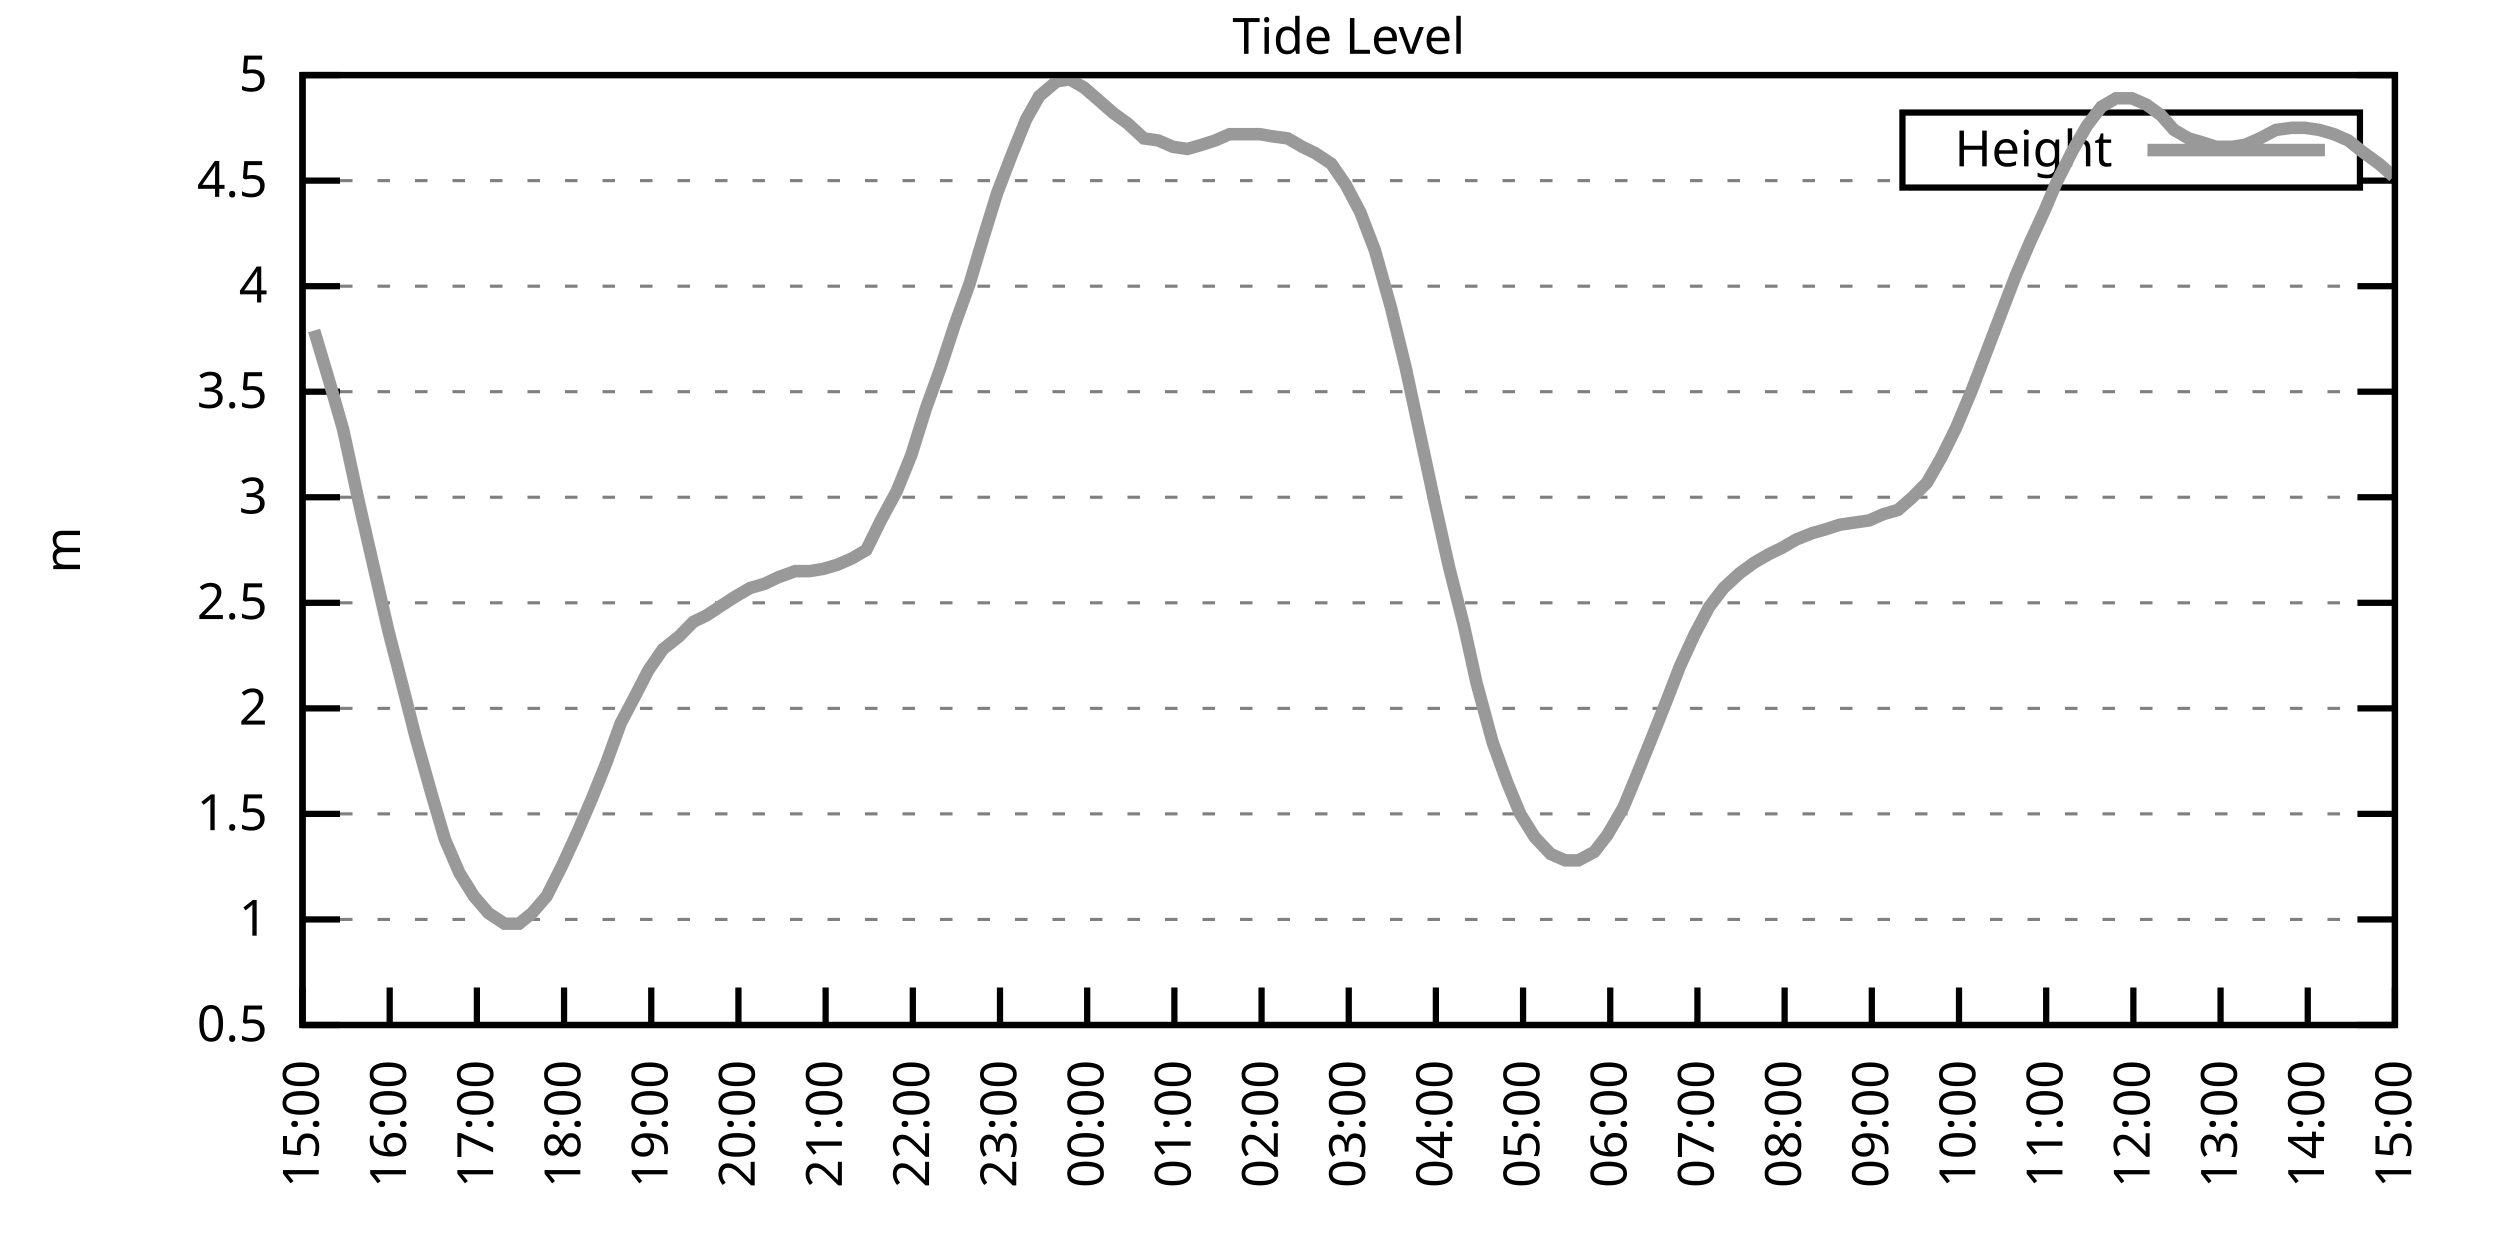
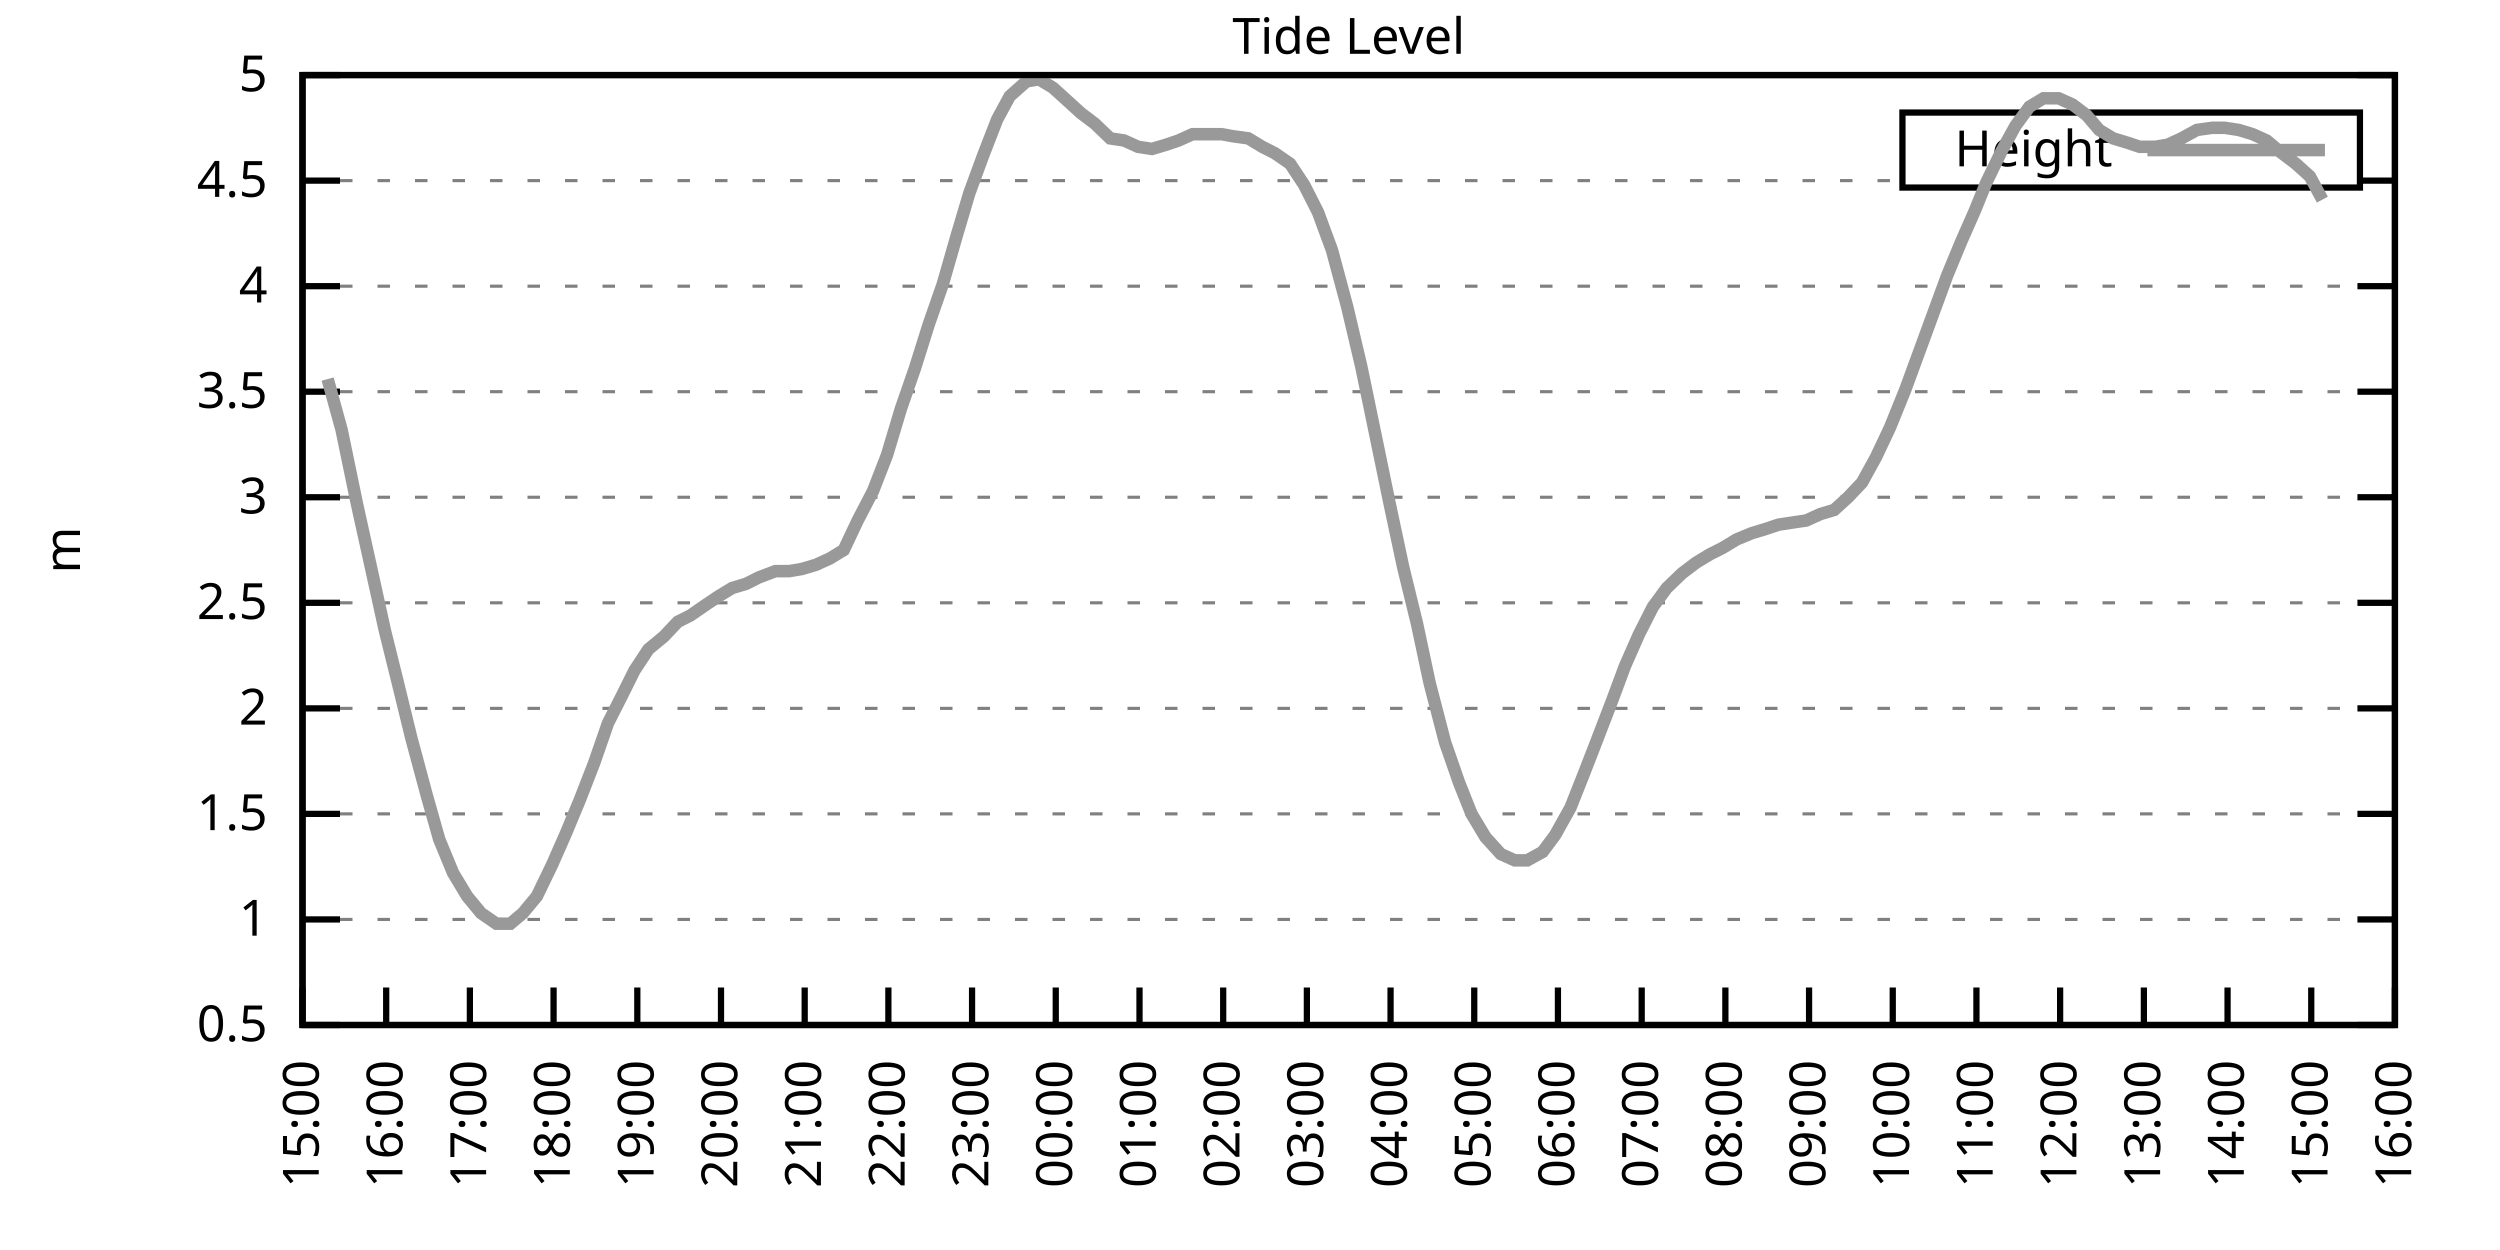
<svg xmlns="http://www.w3.org/2000/svg" xmlns:xlink="http://www.w3.org/1999/xlink" width="400" height="200" viewBox="0 0 400 200">
  <g id="gnuplot_canvas">
    <rect x="0" y="0" width="400" height="200" fill="none" />
    <defs>
      <circle id="gpDot" r="0.5" stroke-width="0.5" stroke="currentColor" />
      <path id="gpPt0" stroke-width="0.333" stroke="currentColor" d="M-1,0 h2 M0,-1 v2" />
      <path id="gpPt1" stroke-width="0.333" stroke="currentColor" d="M-1,-1 L1,1 M1,-1 L-1,1" />
      <path id="gpPt2" stroke-width="0.333" stroke="currentColor" d="M-1,0 L1,0 M0,-1 L0,1 M-1,-1 L1,1 M-1,1 L1,-1" />
      <rect id="gpPt3" stroke-width="0.333" stroke="currentColor" x="-1" y="-1" width="2" height="2" />
      <rect id="gpPt4" stroke-width="0.333" stroke="currentColor" fill="currentColor" x="-1" y="-1" width="2" height="2" />
      <circle id="gpPt5" stroke-width="0.333" stroke="currentColor" cx="0" cy="0" r="1" />
      <use xlink:href="#gpPt5" id="gpPt6" fill="currentColor" stroke="none" />
      <path id="gpPt7" stroke-width="0.333" stroke="currentColor" d="M0,-1.33 L-1.33,0.67 L1.33,0.67 z" />
      <use xlink:href="#gpPt7" id="gpPt8" fill="currentColor" stroke="none" />
      <use xlink:href="#gpPt7" id="gpPt9" stroke="currentColor" transform="rotate(180)" />
      <use xlink:href="#gpPt9" id="gpPt10" fill="currentColor" stroke="none" />
      <use xlink:href="#gpPt3" id="gpPt11" stroke="currentColor" transform="rotate(45)" />
      <use xlink:href="#gpPt11" id="gpPt12" fill="currentColor" stroke="none" />
      <path id="gpPt13" stroke-width="0.333" stroke="currentColor" d="M0,1.330 L1.265,0.411 L0.782,-1.067 L-0.782,-1.076 L-1.265,0.411 z" />
      <use xlink:href="#gpPt13" id="gpPt14" fill="currentColor" stroke="none" />
      <filter id="textbox" filterUnits="objectBoundingBox" x="0" y="0" height="1" width="1">
        <feFlood flood-color="white" flood-opacity="1" result="bgnd" />
        <feComposite in="SourceGraphic" in2="bgnd" operator="atop" />
      </filter>
      <filter id="greybox" filterUnits="objectBoundingBox" x="0" y="0" height="1" width="1">
        <feFlood flood-color="lightgrey" flood-opacity="1" result="grey" />
        <feComposite in="SourceGraphic" in2="grey" operator="atop" />
      </filter>
    </defs>
    <g fill="none" color="white" stroke="currentColor" stroke-width="1.00" stroke-linecap="butt" stroke-linejoin="miter">
</g>
    <g fill="none" color="black" stroke="currentColor" stroke-width="1.00" stroke-linecap="butt" stroke-linejoin="miter">
      <g stroke="none" shape-rendering="crispEdges">
        <polygon fill="rgb(255, 255, 255)" points="48.40,164.00 383.18,164.00 383.18,12.02 48.40,12.02 " />
      </g>
    </g>
    <g fill="none" color="black" stroke="currentColor" stroke-width="1.00" stroke-linecap="butt" stroke-linejoin="miter">
</g>
    <g fill="none" color="black" stroke="black" stroke-width="0.50" stroke-linecap="butt" stroke-linejoin="miter">
</g>
    <g fill="none" color="gray" stroke="currentColor" stroke-width="0.50" stroke-linecap="butt" stroke-linejoin="miter">
      <path stroke="gray" stroke-dasharray="2,4" class="gridline" d="M48.40,164.00 L383.19,164.00  " />
    </g>
    <g fill="none" color="gray" stroke="gray" stroke-width="1.00" stroke-linecap="butt" stroke-linejoin="miter">
</g>
    <g fill="none" color="black" stroke="currentColor" stroke-width="1.00" stroke-linecap="butt" stroke-linejoin="miter">
      <path stroke="black" d="M48.40,164.00 L54.40,164.00 M383.19,164.00 L377.19,164.00  " />
      <g transform="translate(42.80,166.60)" stroke="none" fill="black" font-family="Sans" font-size="8.00" text-anchor="end">
        <text>
          <tspan font-family="Sans"> 0.5</tspan>
        </text>
      </g>
    </g>
    <g fill="none" color="black" stroke="currentColor" stroke-width="1.00" stroke-linecap="butt" stroke-linejoin="miter">
</g>
    <g fill="none" color="black" stroke="black" stroke-width="0.50" stroke-linecap="butt" stroke-linejoin="miter">
</g>
    <g fill="none" color="gray" stroke="currentColor" stroke-width="0.50" stroke-linecap="butt" stroke-linejoin="miter">
      <path stroke="gray" stroke-dasharray="2,4" class="gridline" d="M48.40,147.11 L383.19,147.11  " />
    </g>
    <g fill="none" color="gray" stroke="gray" stroke-width="1.00" stroke-linecap="butt" stroke-linejoin="miter">
</g>
    <g fill="none" color="black" stroke="currentColor" stroke-width="1.00" stroke-linecap="butt" stroke-linejoin="miter">
      <path stroke="black" d="M48.40,147.11 L54.40,147.11 M383.19,147.11 L377.19,147.11  " />
      <g transform="translate(42.80,149.71)" stroke="none" fill="black" font-family="Sans" font-size="8.00" text-anchor="end">
        <text>
          <tspan font-family="Sans"> 1</tspan>
        </text>
      </g>
    </g>
    <g fill="none" color="black" stroke="currentColor" stroke-width="1.00" stroke-linecap="butt" stroke-linejoin="miter">
</g>
    <g fill="none" color="black" stroke="black" stroke-width="0.50" stroke-linecap="butt" stroke-linejoin="miter">
</g>
    <g fill="none" color="gray" stroke="currentColor" stroke-width="0.50" stroke-linecap="butt" stroke-linejoin="miter">
      <path stroke="gray" stroke-dasharray="2,4" class="gridline" d="M48.40,130.22 L383.19,130.22  " />
    </g>
    <g fill="none" color="gray" stroke="gray" stroke-width="1.00" stroke-linecap="butt" stroke-linejoin="miter">
</g>
    <g fill="none" color="black" stroke="currentColor" stroke-width="1.00" stroke-linecap="butt" stroke-linejoin="miter">
      <path stroke="black" d="M48.40,130.22 L54.40,130.22 M383.19,130.22 L377.19,130.22  " />
      <g transform="translate(42.80,132.82)" stroke="none" fill="black" font-family="Sans" font-size="8.00" text-anchor="end">
        <text>
          <tspan font-family="Sans"> 1.5</tspan>
        </text>
      </g>
    </g>
    <g fill="none" color="black" stroke="currentColor" stroke-width="1.00" stroke-linecap="butt" stroke-linejoin="miter">
</g>
    <g fill="none" color="black" stroke="black" stroke-width="0.50" stroke-linecap="butt" stroke-linejoin="miter">
</g>
    <g fill="none" color="gray" stroke="currentColor" stroke-width="0.50" stroke-linecap="butt" stroke-linejoin="miter">
      <path stroke="gray" stroke-dasharray="2,4" class="gridline" d="M48.40,113.34 L383.19,113.34  " />
    </g>
    <g fill="none" color="gray" stroke="gray" stroke-width="1.00" stroke-linecap="butt" stroke-linejoin="miter">
</g>
    <g fill="none" color="black" stroke="currentColor" stroke-width="1.00" stroke-linecap="butt" stroke-linejoin="miter">
      <path stroke="black" d="M48.40,113.34 L54.40,113.34 M383.19,113.34 L377.19,113.34  " />
      <g transform="translate(42.80,115.94)" stroke="none" fill="black" font-family="Sans" font-size="8.00" text-anchor="end">
        <text>
          <tspan font-family="Sans"> 2</tspan>
        </text>
      </g>
    </g>
    <g fill="none" color="black" stroke="currentColor" stroke-width="1.00" stroke-linecap="butt" stroke-linejoin="miter">
</g>
    <g fill="none" color="black" stroke="black" stroke-width="0.50" stroke-linecap="butt" stroke-linejoin="miter">
</g>
    <g fill="none" color="gray" stroke="currentColor" stroke-width="0.50" stroke-linecap="butt" stroke-linejoin="miter">
      <path stroke="gray" stroke-dasharray="2,4" class="gridline" d="M48.40,96.45 L383.19,96.45  " />
    </g>
    <g fill="none" color="gray" stroke="gray" stroke-width="1.00" stroke-linecap="butt" stroke-linejoin="miter">
</g>
    <g fill="none" color="black" stroke="currentColor" stroke-width="1.00" stroke-linecap="butt" stroke-linejoin="miter">
      <path stroke="black" d="M48.40,96.45 L54.40,96.45 M383.19,96.45 L377.19,96.45  " />
      <g transform="translate(42.80,99.05)" stroke="none" fill="black" font-family="Sans" font-size="8.00" text-anchor="end">
        <text>
          <tspan font-family="Sans"> 2.5</tspan>
        </text>
      </g>
    </g>
    <g fill="none" color="black" stroke="currentColor" stroke-width="1.00" stroke-linecap="butt" stroke-linejoin="miter">
</g>
    <g fill="none" color="black" stroke="black" stroke-width="0.50" stroke-linecap="butt" stroke-linejoin="miter">
</g>
    <g fill="none" color="gray" stroke="currentColor" stroke-width="0.50" stroke-linecap="butt" stroke-linejoin="miter">
      <path stroke="gray" stroke-dasharray="2,4" class="gridline" d="M48.40,79.56 L383.19,79.56  " />
    </g>
    <g fill="none" color="gray" stroke="gray" stroke-width="1.00" stroke-linecap="butt" stroke-linejoin="miter">
</g>
    <g fill="none" color="black" stroke="currentColor" stroke-width="1.00" stroke-linecap="butt" stroke-linejoin="miter">
      <path stroke="black" d="M48.40,79.56 L54.40,79.56 M383.19,79.56 L377.19,79.56  " />
      <g transform="translate(42.80,82.16)" stroke="none" fill="black" font-family="Sans" font-size="8.00" text-anchor="end">
        <text>
          <tspan font-family="Sans"> 3</tspan>
        </text>
      </g>
    </g>
    <g fill="none" color="black" stroke="currentColor" stroke-width="1.00" stroke-linecap="butt" stroke-linejoin="miter">
</g>
    <g fill="none" color="black" stroke="black" stroke-width="0.50" stroke-linecap="butt" stroke-linejoin="miter">
</g>
    <g fill="none" color="gray" stroke="currentColor" stroke-width="0.50" stroke-linecap="butt" stroke-linejoin="miter">
      <path stroke="gray" stroke-dasharray="2,4" class="gridline" d="M48.40,62.67 L383.19,62.67  " />
    </g>
    <g fill="none" color="gray" stroke="gray" stroke-width="1.00" stroke-linecap="butt" stroke-linejoin="miter">
</g>
    <g fill="none" color="black" stroke="currentColor" stroke-width="1.00" stroke-linecap="butt" stroke-linejoin="miter">
      <path stroke="black" d="M48.40,62.67 L54.40,62.67 M383.19,62.67 L377.19,62.67  " />
      <g transform="translate(42.80,65.27)" stroke="none" fill="black" font-family="Sans" font-size="8.00" text-anchor="end">
        <text>
          <tspan font-family="Sans"> 3.5</tspan>
        </text>
      </g>
    </g>
    <g fill="none" color="black" stroke="currentColor" stroke-width="1.00" stroke-linecap="butt" stroke-linejoin="miter">
</g>
    <g fill="none" color="black" stroke="black" stroke-width="0.50" stroke-linecap="butt" stroke-linejoin="miter">
</g>
    <g fill="none" color="gray" stroke="currentColor" stroke-width="0.50" stroke-linecap="butt" stroke-linejoin="miter">
      <path stroke="gray" stroke-dasharray="2,4" class="gridline" d="M48.40,45.79 L383.19,45.79  " />
    </g>
    <g fill="none" color="gray" stroke="gray" stroke-width="1.00" stroke-linecap="butt" stroke-linejoin="miter">
</g>
    <g fill="none" color="black" stroke="currentColor" stroke-width="1.00" stroke-linecap="butt" stroke-linejoin="miter">
      <path stroke="black" d="M48.40,45.79 L54.40,45.79 M383.19,45.79 L377.19,45.79  " />
      <g transform="translate(42.80,48.39)" stroke="none" fill="black" font-family="Sans" font-size="8.00" text-anchor="end">
        <text>
          <tspan font-family="Sans"> 4</tspan>
        </text>
      </g>
    </g>
    <g fill="none" color="black" stroke="currentColor" stroke-width="1.00" stroke-linecap="butt" stroke-linejoin="miter">
</g>
    <g fill="none" color="black" stroke="black" stroke-width="0.50" stroke-linecap="butt" stroke-linejoin="miter">
</g>
    <g fill="none" color="gray" stroke="currentColor" stroke-width="0.50" stroke-linecap="butt" stroke-linejoin="miter">
      <path stroke="gray" stroke-dasharray="2,4" class="gridline" d="M48.40,28.90 L304.39,28.90 M377.59,28.90 L383.19,28.90  " />
    </g>
    <g fill="none" color="gray" stroke="gray" stroke-width="1.00" stroke-linecap="butt" stroke-linejoin="miter">
</g>
    <g fill="none" color="black" stroke="currentColor" stroke-width="1.00" stroke-linecap="butt" stroke-linejoin="miter">
      <path stroke="black" d="M48.40,28.90 L54.40,28.90 M383.19,28.90 L377.19,28.90  " />
      <g transform="translate(42.80,31.50)" stroke="none" fill="black" font-family="Sans" font-size="8.00" text-anchor="end">
        <text>
          <tspan font-family="Sans"> 4.5</tspan>
        </text>
      </g>
    </g>
    <g fill="none" color="black" stroke="currentColor" stroke-width="1.00" stroke-linecap="butt" stroke-linejoin="miter">
</g>
    <g fill="none" color="black" stroke="black" stroke-width="0.50" stroke-linecap="butt" stroke-linejoin="miter">
</g>
    <g fill="none" color="gray" stroke="currentColor" stroke-width="0.50" stroke-linecap="butt" stroke-linejoin="miter">
      <path stroke="gray" stroke-dasharray="2,4" class="gridline" d="M48.40,12.01 L383.19,12.01  " />
    </g>
    <g fill="none" color="gray" stroke="gray" stroke-width="1.00" stroke-linecap="butt" stroke-linejoin="miter">
</g>
    <g fill="none" color="black" stroke="currentColor" stroke-width="1.00" stroke-linecap="butt" stroke-linejoin="miter">
      <path stroke="black" d="M48.40,12.01 L54.40,12.01 M383.19,12.01 L377.19,12.01  " />
      <g transform="translate(42.80,14.61)" stroke="none" fill="black" font-family="Sans" font-size="8.00" text-anchor="end">
        <text>
          <tspan font-family="Sans"> 5</tspan>
        </text>
      </g>
    </g>
    <g fill="none" color="black" stroke="currentColor" stroke-width="1.00" stroke-linecap="butt" stroke-linejoin="miter">
      <path stroke="black" d="M48.40,164.00 L48.40,158.00  " />
      <g transform="translate(51.00,169.60) rotate(270.00)" stroke="none" fill="black" font-family="Sans" font-size="8.00" text-anchor="end">
        <text>
          <tspan font-family="Sans">15:00</tspan>
        </text>
      </g>
    </g>
    <g fill="none" color="black" stroke="currentColor" stroke-width="1.00" stroke-linecap="butt" stroke-linejoin="miter">
-       <path stroke="black" d="M62.35,164.00 L62.35,158.00  " />
-       <g transform="translate(64.95,169.60) rotate(270.00)" stroke="none" fill="black" font-family="Sans" font-size="8.00" text-anchor="end">
+       <path stroke="black" d="M61.79,164.00 L61.79,158.00  " />
+       <g transform="translate(64.39,169.60) rotate(270.00)" stroke="none" fill="black" font-family="Sans" font-size="8.00" text-anchor="end">
        <text>
          <tspan font-family="Sans">16:00</tspan>
        </text>
      </g>
    </g>
    <g fill="none" color="black" stroke="currentColor" stroke-width="1.00" stroke-linecap="butt" stroke-linejoin="miter">
-       <path stroke="black" d="M76.30,164.00 L76.30,158.00  " />
-       <g transform="translate(78.90,169.60) rotate(270.00)" stroke="none" fill="black" font-family="Sans" font-size="8.00" text-anchor="end">
+       <path stroke="black" d="M75.18,164.00 L75.18,158.00  " />
+       <g transform="translate(77.78,169.60) rotate(270.00)" stroke="none" fill="black" font-family="Sans" font-size="8.00" text-anchor="end">
        <text>
          <tspan font-family="Sans">17:00</tspan>
        </text>
      </g>
    </g>
    <g fill="none" color="black" stroke="currentColor" stroke-width="1.00" stroke-linecap="butt" stroke-linejoin="miter">
-       <path stroke="black" d="M90.25,164.00 L90.25,158.00  " />
-       <g transform="translate(92.85,169.60) rotate(270.00)" stroke="none" fill="black" font-family="Sans" font-size="8.00" text-anchor="end">
+       <path stroke="black" d="M88.57,164.00 L88.57,158.00  " />
+       <g transform="translate(91.17,169.60) rotate(270.00)" stroke="none" fill="black" font-family="Sans" font-size="8.00" text-anchor="end">
        <text>
          <tspan font-family="Sans">18:00</tspan>
        </text>
      </g>
    </g>
    <g fill="none" color="black" stroke="currentColor" stroke-width="1.00" stroke-linecap="butt" stroke-linejoin="miter">
-       <path stroke="black" d="M104.20,164.00 L104.20,158.00  " />
-       <g transform="translate(106.80,169.60) rotate(270.00)" stroke="none" fill="black" font-family="Sans" font-size="8.00" text-anchor="end">
+       <path stroke="black" d="M101.97,164.00 L101.97,158.00  " />
+       <g transform="translate(104.57,169.60) rotate(270.00)" stroke="none" fill="black" font-family="Sans" font-size="8.00" text-anchor="end">
        <text>
          <tspan font-family="Sans">19:00</tspan>
        </text>
      </g>
    </g>
    <g fill="none" color="black" stroke="currentColor" stroke-width="1.00" stroke-linecap="butt" stroke-linejoin="miter">
-       <path stroke="black" d="M118.15,164.00 L118.15,158.00  " />
-       <g transform="translate(120.75,169.60) rotate(270.00)" stroke="none" fill="black" font-family="Sans" font-size="8.00" text-anchor="end">
+       <path stroke="black" d="M115.36,164.00 L115.36,158.00  " />
+       <g transform="translate(117.96,169.60) rotate(270.00)" stroke="none" fill="black" font-family="Sans" font-size="8.00" text-anchor="end">
        <text>
          <tspan font-family="Sans">20:00</tspan>
        </text>
      </g>
    </g>
    <g fill="none" color="black" stroke="currentColor" stroke-width="1.00" stroke-linecap="butt" stroke-linejoin="miter">
-       <path stroke="black" d="M132.10,164.00 L132.10,158.00  " />
-       <g transform="translate(134.70,169.60) rotate(270.00)" stroke="none" fill="black" font-family="Sans" font-size="8.00" text-anchor="end">
+       <path stroke="black" d="M128.75,164.00 L128.75,158.00  " />
+       <g transform="translate(131.35,169.60) rotate(270.00)" stroke="none" fill="black" font-family="Sans" font-size="8.00" text-anchor="end">
        <text>
          <tspan font-family="Sans">21:00</tspan>
        </text>
      </g>
    </g>
    <g fill="none" color="black" stroke="currentColor" stroke-width="1.00" stroke-linecap="butt" stroke-linejoin="miter">
-       <path stroke="black" d="M146.05,164.00 L146.05,158.00  " />
-       <g transform="translate(148.65,169.60) rotate(270.00)" stroke="none" fill="black" font-family="Sans" font-size="8.00" text-anchor="end">
+       <path stroke="black" d="M142.14,164.00 L142.14,158.00  " />
+       <g transform="translate(144.74,169.60) rotate(270.00)" stroke="none" fill="black" font-family="Sans" font-size="8.00" text-anchor="end">
        <text>
          <tspan font-family="Sans">22:00</tspan>
        </text>
      </g>
    </g>
    <g fill="none" color="black" stroke="currentColor" stroke-width="1.00" stroke-linecap="butt" stroke-linejoin="miter">
-       <path stroke="black" d="M160.00,164.00 L160.00,158.00  " />
-       <g transform="translate(162.60,169.60) rotate(270.00)" stroke="none" fill="black" font-family="Sans" font-size="8.00" text-anchor="end">
+       <path stroke="black" d="M155.53,164.00 L155.53,158.00  " />
+       <g transform="translate(158.13,169.60) rotate(270.00)" stroke="none" fill="black" font-family="Sans" font-size="8.00" text-anchor="end">
        <text>
          <tspan font-family="Sans">23:00</tspan>
        </text>
      </g>
    </g>
    <g fill="none" color="black" stroke="currentColor" stroke-width="1.00" stroke-linecap="butt" stroke-linejoin="miter">
-       <path stroke="black" d="M173.95,164.00 L173.95,158.00  " />
-       <g transform="translate(176.55,169.60) rotate(270.00)" stroke="none" fill="black" font-family="Sans" font-size="8.00" text-anchor="end">
+       <path stroke="black" d="M168.92,164.00 L168.92,158.00  " />
+       <g transform="translate(171.52,169.60) rotate(270.00)" stroke="none" fill="black" font-family="Sans" font-size="8.00" text-anchor="end">
        <text>
          <tspan font-family="Sans">00:00</tspan>
        </text>
      </g>
    </g>
    <g fill="none" color="black" stroke="currentColor" stroke-width="1.00" stroke-linecap="butt" stroke-linejoin="miter">
-       <path stroke="black" d="M187.90,164.00 L187.90,158.00  " />
-       <g transform="translate(190.50,169.60) rotate(270.00)" stroke="none" fill="black" font-family="Sans" font-size="8.00" text-anchor="end">
+       <path stroke="black" d="M182.32,164.00 L182.32,158.00  " />
+       <g transform="translate(184.92,169.60) rotate(270.00)" stroke="none" fill="black" font-family="Sans" font-size="8.00" text-anchor="end">
        <text>
          <tspan font-family="Sans">01:00</tspan>
        </text>
      </g>
    </g>
    <g fill="none" color="black" stroke="currentColor" stroke-width="1.00" stroke-linecap="butt" stroke-linejoin="miter">
-       <path stroke="black" d="M201.85,164.00 L201.85,158.00  " />
-       <g transform="translate(204.45,169.60) rotate(270.00)" stroke="none" fill="black" font-family="Sans" font-size="8.00" text-anchor="end">
+       <path stroke="black" d="M195.71,164.00 L195.71,158.00  " />
+       <g transform="translate(198.31,169.60) rotate(270.00)" stroke="none" fill="black" font-family="Sans" font-size="8.00" text-anchor="end">
        <text>
          <tspan font-family="Sans">02:00</tspan>
        </text>
      </g>
    </g>
    <g fill="none" color="black" stroke="currentColor" stroke-width="1.00" stroke-linecap="butt" stroke-linejoin="miter">
-       <path stroke="black" d="M215.80,164.00 L215.80,158.00  " />
-       <g transform="translate(218.40,169.60) rotate(270.00)" stroke="none" fill="black" font-family="Sans" font-size="8.00" text-anchor="end">
+       <path stroke="black" d="M209.10,164.00 L209.10,158.00  " />
+       <g transform="translate(211.70,169.60) rotate(270.00)" stroke="none" fill="black" font-family="Sans" font-size="8.00" text-anchor="end">
        <text>
          <tspan font-family="Sans">03:00</tspan>
        </text>
      </g>
    </g>
    <g fill="none" color="black" stroke="currentColor" stroke-width="1.00" stroke-linecap="butt" stroke-linejoin="miter">
-       <path stroke="black" d="M229.74,164.00 L229.74,158.00  " />
-       <g transform="translate(232.34,169.60) rotate(270.00)" stroke="none" fill="black" font-family="Sans" font-size="8.00" text-anchor="end">
+       <path stroke="black" d="M222.49,164.00 L222.49,158.00  " />
+       <g transform="translate(225.09,169.60) rotate(270.00)" stroke="none" fill="black" font-family="Sans" font-size="8.00" text-anchor="end">
        <text>
          <tspan font-family="Sans">04:00</tspan>
        </text>
      </g>
    </g>
    <g fill="none" color="black" stroke="currentColor" stroke-width="1.00" stroke-linecap="butt" stroke-linejoin="miter">
-       <path stroke="black" d="M243.69,164.00 L243.69,158.00  " />
-       <g transform="translate(246.29,169.60) rotate(270.00)" stroke="none" fill="black" font-family="Sans" font-size="8.00" text-anchor="end">
+       <path stroke="black" d="M235.88,164.00 L235.88,158.00  " />
+       <g transform="translate(238.48,169.60) rotate(270.00)" stroke="none" fill="black" font-family="Sans" font-size="8.00" text-anchor="end">
        <text>
          <tspan font-family="Sans">05:00</tspan>
        </text>
      </g>
    </g>
    <g fill="none" color="black" stroke="currentColor" stroke-width="1.00" stroke-linecap="butt" stroke-linejoin="miter">
-       <path stroke="black" d="M257.64,164.00 L257.64,158.00  " />
-       <g transform="translate(260.24,169.60) rotate(270.00)" stroke="none" fill="black" font-family="Sans" font-size="8.00" text-anchor="end">
+       <path stroke="black" d="M249.27,164.00 L249.27,158.00  " />
+       <g transform="translate(251.87,169.60) rotate(270.00)" stroke="none" fill="black" font-family="Sans" font-size="8.00" text-anchor="end">
        <text>
          <tspan font-family="Sans">06:00</tspan>
        </text>
      </g>
    </g>
    <g fill="none" color="black" stroke="currentColor" stroke-width="1.00" stroke-linecap="butt" stroke-linejoin="miter">
-       <path stroke="black" d="M271.59,164.00 L271.59,158.00  " />
-       <g transform="translate(274.19,169.60) rotate(270.00)" stroke="none" fill="black" font-family="Sans" font-size="8.00" text-anchor="end">
+       <path stroke="black" d="M262.67,164.00 L262.67,158.00  " />
+       <g transform="translate(265.27,169.60) rotate(270.00)" stroke="none" fill="black" font-family="Sans" font-size="8.00" text-anchor="end">
        <text>
          <tspan font-family="Sans">07:00</tspan>
        </text>
      </g>
    </g>
    <g fill="none" color="black" stroke="currentColor" stroke-width="1.00" stroke-linecap="butt" stroke-linejoin="miter">
-       <path stroke="black" d="M285.54,164.00 L285.54,158.00  " />
-       <g transform="translate(288.14,169.60) rotate(270.00)" stroke="none" fill="black" font-family="Sans" font-size="8.00" text-anchor="end">
+       <path stroke="black" d="M276.06,164.00 L276.06,158.00  " />
+       <g transform="translate(278.66,169.60) rotate(270.00)" stroke="none" fill="black" font-family="Sans" font-size="8.00" text-anchor="end">
        <text>
          <tspan font-family="Sans">08:00</tspan>
        </text>
      </g>
    </g>
    <g fill="none" color="black" stroke="currentColor" stroke-width="1.00" stroke-linecap="butt" stroke-linejoin="miter">
-       <path stroke="black" d="M299.49,164.00 L299.49,158.00  " />
-       <g transform="translate(302.09,169.60) rotate(270.00)" stroke="none" fill="black" font-family="Sans" font-size="8.00" text-anchor="end">
+       <path stroke="black" d="M289.45,164.00 L289.45,158.00  " />
+       <g transform="translate(292.05,169.60) rotate(270.00)" stroke="none" fill="black" font-family="Sans" font-size="8.00" text-anchor="end">
        <text>
          <tspan font-family="Sans">09:00</tspan>
        </text>
      </g>
    </g>
    <g fill="none" color="black" stroke="currentColor" stroke-width="1.00" stroke-linecap="butt" stroke-linejoin="miter">
-       <path stroke="black" d="M313.44,164.00 L313.44,158.00  " />
-       <g transform="translate(316.04,169.60) rotate(270.00)" stroke="none" fill="black" font-family="Sans" font-size="8.00" text-anchor="end">
+       <path stroke="black" d="M302.84,164.00 L302.84,158.00  " />
+       <g transform="translate(305.44,169.60) rotate(270.00)" stroke="none" fill="black" font-family="Sans" font-size="8.00" text-anchor="end">
        <text>
          <tspan font-family="Sans">10:00</tspan>
        </text>
      </g>
    </g>
    <g fill="none" color="black" stroke="currentColor" stroke-width="1.00" stroke-linecap="butt" stroke-linejoin="miter">
-       <path stroke="black" d="M327.39,164.00 L327.39,158.00  " />
-       <g transform="translate(329.99,169.60) rotate(270.00)" stroke="none" fill="black" font-family="Sans" font-size="8.00" text-anchor="end">
+       <path stroke="black" d="M316.23,164.00 L316.23,158.00  " />
+       <g transform="translate(318.83,169.60) rotate(270.00)" stroke="none" fill="black" font-family="Sans" font-size="8.00" text-anchor="end">
        <text>
          <tspan font-family="Sans">11:00</tspan>
        </text>
      </g>
    </g>
    <g fill="none" color="black" stroke="currentColor" stroke-width="1.00" stroke-linecap="butt" stroke-linejoin="miter">
-       <path stroke="black" d="M341.34,164.00 L341.34,158.00  " />
-       <g transform="translate(343.94,169.60) rotate(270.00)" stroke="none" fill="black" font-family="Sans" font-size="8.00" text-anchor="end">
+       <path stroke="black" d="M329.62,164.00 L329.62,158.00  " />
+       <g transform="translate(332.22,169.60) rotate(270.00)" stroke="none" fill="black" font-family="Sans" font-size="8.00" text-anchor="end">
        <text>
          <tspan font-family="Sans">12:00</tspan>
        </text>
      </g>
    </g>
    <g fill="none" color="black" stroke="currentColor" stroke-width="1.00" stroke-linecap="butt" stroke-linejoin="miter">
-       <path stroke="black" d="M355.29,164.00 L355.29,158.00  " />
-       <g transform="translate(357.89,169.60) rotate(270.00)" stroke="none" fill="black" font-family="Sans" font-size="8.00" text-anchor="end">
+       <path stroke="black" d="M343.02,164.00 L343.02,158.00  " />
+       <g transform="translate(345.62,169.60) rotate(270.00)" stroke="none" fill="black" font-family="Sans" font-size="8.00" text-anchor="end">
        <text>
          <tspan font-family="Sans">13:00</tspan>
        </text>
      </g>
    </g>
    <g fill="none" color="black" stroke="currentColor" stroke-width="1.00" stroke-linecap="butt" stroke-linejoin="miter">
-       <path stroke="black" d="M369.24,164.00 L369.24,158.00  " />
-       <g transform="translate(371.84,169.60) rotate(270.00)" stroke="none" fill="black" font-family="Sans" font-size="8.00" text-anchor="end">
+       <path stroke="black" d="M356.41,164.00 L356.41,158.00  " />
+       <g transform="translate(359.01,169.60) rotate(270.00)" stroke="none" fill="black" font-family="Sans" font-size="8.00" text-anchor="end">
        <text>
          <tspan font-family="Sans">14:00</tspan>
+         </text>
+       </g>
+     </g>
+     <g fill="none" color="black" stroke="currentColor" stroke-width="1.00" stroke-linecap="butt" stroke-linejoin="miter">
+       <path stroke="black" d="M369.80,164.00 L369.80,158.00  " />
+       <g transform="translate(372.40,169.60) rotate(270.00)" stroke="none" fill="black" font-family="Sans" font-size="8.00" text-anchor="end">
+         <text>
+           <tspan font-family="Sans">15:00</tspan>
        </text>
      </g>
    </g>
    <g fill="none" color="black" stroke="currentColor" stroke-width="1.00" stroke-linecap="butt" stroke-linejoin="miter">
      <path stroke="black" d="M383.19,164.00 L383.19,158.00  " />
      <g transform="translate(385.79,169.60) rotate(270.00)" stroke="none" fill="black" font-family="Sans" font-size="8.00" text-anchor="end">
        <text>
-           <tspan font-family="Sans">15:00</tspan>
+           <tspan font-family="Sans">16:00</tspan>
        </text>
      </g>
    </g>
    <g fill="none" color="black" stroke="currentColor" stroke-width="1.00" stroke-linecap="butt" stroke-linejoin="miter">
</g>
    <g fill="none" color="black" stroke="currentColor" stroke-width="1.00" stroke-linecap="butt" stroke-linejoin="miter">
      <path stroke="black" d="M48.40,12.01 L48.40,164.00 L383.19,164.00 L383.19,12.01 L48.40,12.01 Z  " />
    </g>
    <g fill="none" color="black" stroke="currentColor" stroke-width="1.00" stroke-linecap="butt" stroke-linejoin="miter">
</g>
    <g fill="none" color="black" stroke="currentColor" stroke-width="1.00" stroke-linecap="butt" stroke-linejoin="miter">
      <path stroke="black" d="M304.39,30.01 L304.39,18.01 L377.59,18.01 L377.59,30.01 L304.39,30.01 Z  " />
    </g>
    <g id="Tide_level_plot_1">
      <g fill="none" color="white" stroke="black" stroke-width="2.00" stroke-linecap="butt" stroke-linejoin="miter">
</g>
      <g fill="none" color="black" stroke="currentColor" stroke-width="2.00" stroke-linecap="butt" stroke-linejoin="miter">
        <g transform="translate(337.99,26.61)" stroke="none" fill="black" font-family="Sans" font-size="8.00" text-anchor="end">
          <text>
            <tspan font-family="Sans">Height</tspan>
          </text>
        </g>
      </g>
      <g fill="none" color="black" stroke="currentColor" stroke-width="2.00" stroke-linecap="butt" stroke-linejoin="miter">
-         <path stroke="rgb(153, 153, 153)" d="M343.59,24.01 L371.99,24.01 M50.26,52.88 L52.58,60.65 L54.91,68.75 L57.47,80.57 L59.79,90.71 L62.12,100.84   L64.21,108.95 L66.53,118.07 L69.09,127.18 L71.18,134.28 L73.51,139.68 L75.83,143.40 L78.16,146.10 L80.72,147.79   L83.04,147.79 L85.13,146.10 L87.46,143.40 L90.02,138.33 L92.34,133.26 L94.67,127.86 L96.99,122.12 L99.32,115.70   L101.64,111.31 L103.73,107.26 L106.06,103.88 L108.62,101.85 L110.94,99.49 L113.03,98.48 L115.59,96.79 L117.68,95.44   L120.01,94.08 L122.33,93.41 L124.43,92.40 L127.22,91.38 L129.54,91.38 L131.63,91.04 L133.96,90.37 L136.28,89.36   L138.61,88.00 L140.93,83.28 L143.49,78.55 L145.81,72.81 L148.14,65.38 L150.46,58.96 L152.79,51.87 L155.11,45.45   L157.44,37.68 L159.53,30.92 L161.86,24.84 L164.18,19.10 L166.27,15.39 L169.06,13.02 L171.16,12.69 L173.48,14.04   L175.81,16.06 L178.13,18.09 L180.46,19.78 L183.01,22.14 L185.34,22.48 L187.66,23.49 L189.99,23.83 L192.31,23.16   L194.41,22.48 L196.73,21.47 L199.29,21.47 L201.61,21.47 L203.47,21.80 L206.03,22.14 L208.36,23.49 L210.45,24.51   L213.01,26.20 L215.33,29.57 L217.65,33.96 L219.98,40.04 L222.54,49.16 L224.86,58.62 L227.19,69.43 L229.51,80.24   L231.84,90.71 L234.16,99.83 L236.25,109.28 L238.81,118.74 L241.14,125.16 L243.23,130.22 L245.55,133.94 L248.11,136.64   L250.44,137.66 L252.53,137.66 L255.09,136.30 L257.18,133.60 L259.74,129.21 L261.83,124.14 L264.15,118.40 L266.71,111.99   L268.80,106.58 L271.13,101.52 L273.45,97.12 L275.78,94.08 L278.34,91.72 L280.66,90.03 L282.99,88.68 L285.08,87.67   L287.40,86.32 L289.96,85.30 L292.29,84.63 L294.38,83.95 L296.70,83.61 L299.03,83.28 L301.35,82.26 L303.68,81.59   L306.00,79.56 L308.33,77.20 L310.65,73.14 L312.98,68.42 L315.53,62.34 L317.86,56.26 L320.18,50.18 L322.51,44.10   L324.83,38.69 L327.16,33.63 L329.02,29.24 L331.58,24.17 L333.90,20.12 L336.23,17.08 L338.55,15.73 L341.11,15.73   L343.43,16.74 L345.76,18.43 L347.85,20.79 L350.18,22.14 L352.50,22.82 L354.59,23.49 L357.15,23.49 L359.24,23.16   L361.57,22.14 L364.13,20.79 L366.68,20.45 L368.78,20.45 L371.10,20.79 L373.43,21.47 L375.75,22.48 L377.84,24.17   L380.63,26.20 L382.96,28.22  " />
+         <path stroke="rgb(153, 153, 153)" d="M343.59,24.01 L371.99,24.01 M52.42,60.65 L54.65,68.75 L57.10,80.57 L59.34,90.71 L61.57,100.84 L63.58,108.95   L65.81,118.07 L68.26,127.18 L70.27,134.28 L72.50,139.68 L74.74,143.40 L76.97,146.10 L79.42,147.79 L81.66,147.79   L83.66,146.10 L85.90,143.40 L88.35,138.33 L90.58,133.26 L92.82,127.86 L95.05,122.12 L97.28,115.70 L99.51,111.31   L101.52,107.26 L103.75,103.88 L106.21,101.85 L108.44,99.49 L110.45,98.48 L112.90,96.79 L114.91,95.44 L117.14,94.08   L119.38,93.41 L121.38,92.40 L124.06,91.38 L126.29,91.38 L128.30,91.04 L130.54,90.37 L132.77,89.36 L135.00,88.00   L137.23,83.28 L139.69,78.55 L141.92,72.81 L144.15,65.38 L146.38,58.96 L148.61,51.87 L150.85,45.45 L153.08,37.68   L155.09,30.92 L157.32,24.84 L159.55,19.10 L161.56,15.39 L164.24,13.02 L166.25,12.69 L168.48,14.04 L170.71,16.06   L172.94,18.09 L175.17,19.78 L177.63,22.14 L179.86,22.48 L182.09,23.49 L184.32,23.83 L186.56,23.16 L188.57,22.48   L190.80,21.47 L193.25,21.47 L195.48,21.47 L197.27,21.80 L199.73,22.14 L201.96,23.49 L203.97,24.51 L206.42,26.20   L208.65,29.57 L210.88,33.96 L213.12,40.04 L215.57,49.16 L217.80,58.62 L220.04,69.43 L222.27,80.24 L224.50,90.71   L226.73,99.83 L228.74,109.28 L231.20,118.74 L233.43,125.16 L235.44,130.22 L237.67,133.94 L240.12,136.64 L242.36,137.66   L244.36,137.66 L246.82,136.30 L248.83,133.60 L251.28,129.21 L253.29,124.14 L255.52,118.40 L257.98,111.99 L259.99,106.58   L262.22,101.52 L264.45,97.12 L266.68,94.08 L269.14,91.72 L271.37,90.03 L273.60,88.68 L275.61,87.67 L277.84,86.32   L280.30,85.30 L282.53,84.63 L284.54,83.95 L286.77,83.61 L289.00,83.28 L291.23,82.26 L293.47,81.59 L295.70,79.56   L297.93,77.20 L300.16,73.14 L302.39,68.42 L304.85,62.34 L307.08,56.26 L309.31,50.18 L311.54,44.10 L313.78,38.69   L316.01,33.63 L317.79,29.24 L320.25,24.17 L322.48,20.12 L324.71,17.08 L326.95,15.73 L329.40,15.73 L331.63,16.74   L333.86,18.43 L335.87,20.79 L338.10,22.14 L340.34,22.82 L342.35,23.49 L344.80,23.49 L346.81,23.16 L349.04,22.14   L351.50,20.79 L353.95,20.45 L355.96,20.45 L358.19,20.79 L360.42,21.47 L362.66,22.48 L364.66,24.17 L367.34,26.20   L369.58,28.22 L371.58,31.94  " />
      </g>
    </g>
    <g fill="none" color="black" stroke="currentColor" stroke-width="2.00" stroke-linecap="butt" stroke-linejoin="miter">
</g>
    <g fill="none" color="black" stroke="black" stroke-width="1.00" stroke-linecap="butt" stroke-linejoin="miter">
</g>
    <g fill="none" color="black" stroke="currentColor" stroke-width="1.00" stroke-linecap="butt" stroke-linejoin="miter">
      <path stroke="black" d="M48.40,12.01 L48.40,164.00 L383.19,164.00 L383.19,12.01 L48.40,12.01 Z  " />
      <g transform="translate(12.80,88.01) rotate(270.00)" stroke="none" fill="black" font-family="Sans" font-size="8.00" text-anchor="middle">
        <text>
          <tspan font-family="Sans">m</tspan>
        </text>
      </g>
    </g>
    <g fill="none" color="black" stroke="currentColor" stroke-width="1.00" stroke-linecap="butt" stroke-linejoin="miter">
</g>
    <g fill="none" color="black" stroke="currentColor" stroke-width="1.00" stroke-linecap="butt" stroke-linejoin="miter">
      <g transform="translate(215.79,8.61)" stroke="none" fill="black" font-family="Sans" font-size="8.00" text-anchor="middle">
        <text>
          <tspan font-family="Sans">Tide Level</tspan>
        </text>
      </g>
    </g>
    <g fill="none" color="black" stroke="currentColor" stroke-width="1.00" stroke-linecap="butt" stroke-linejoin="miter">
</g>
  </g>
</svg>
